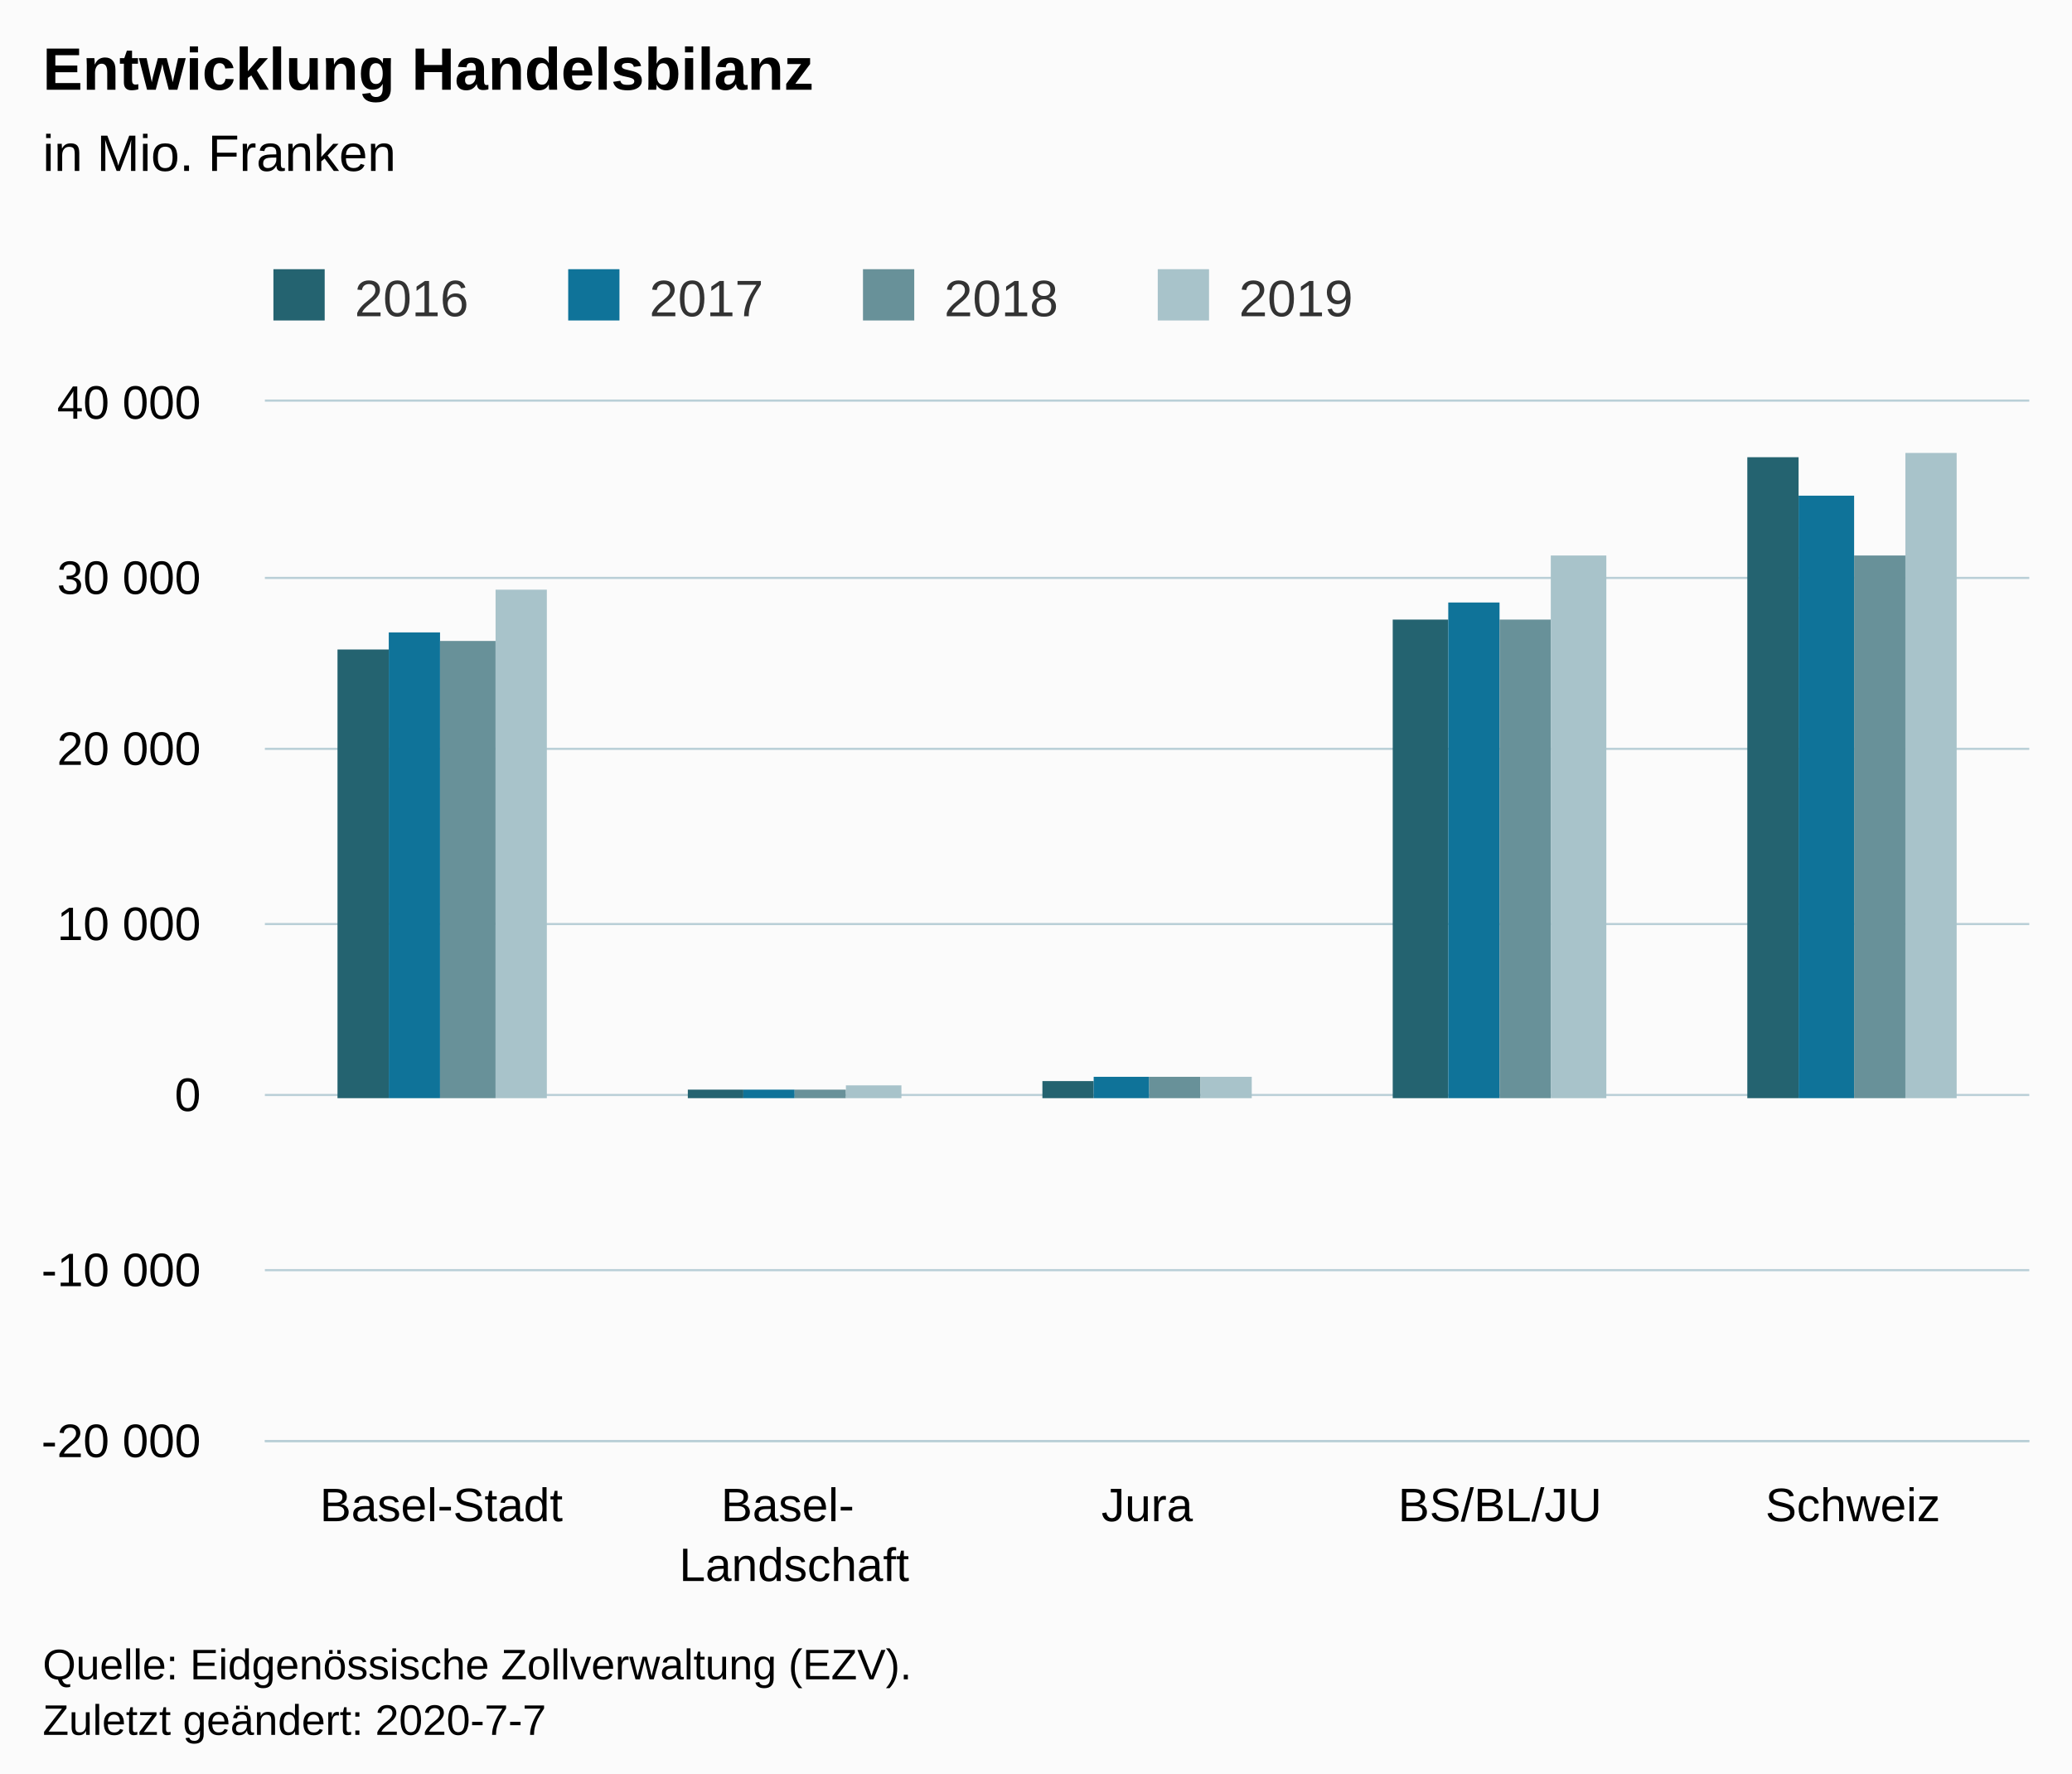
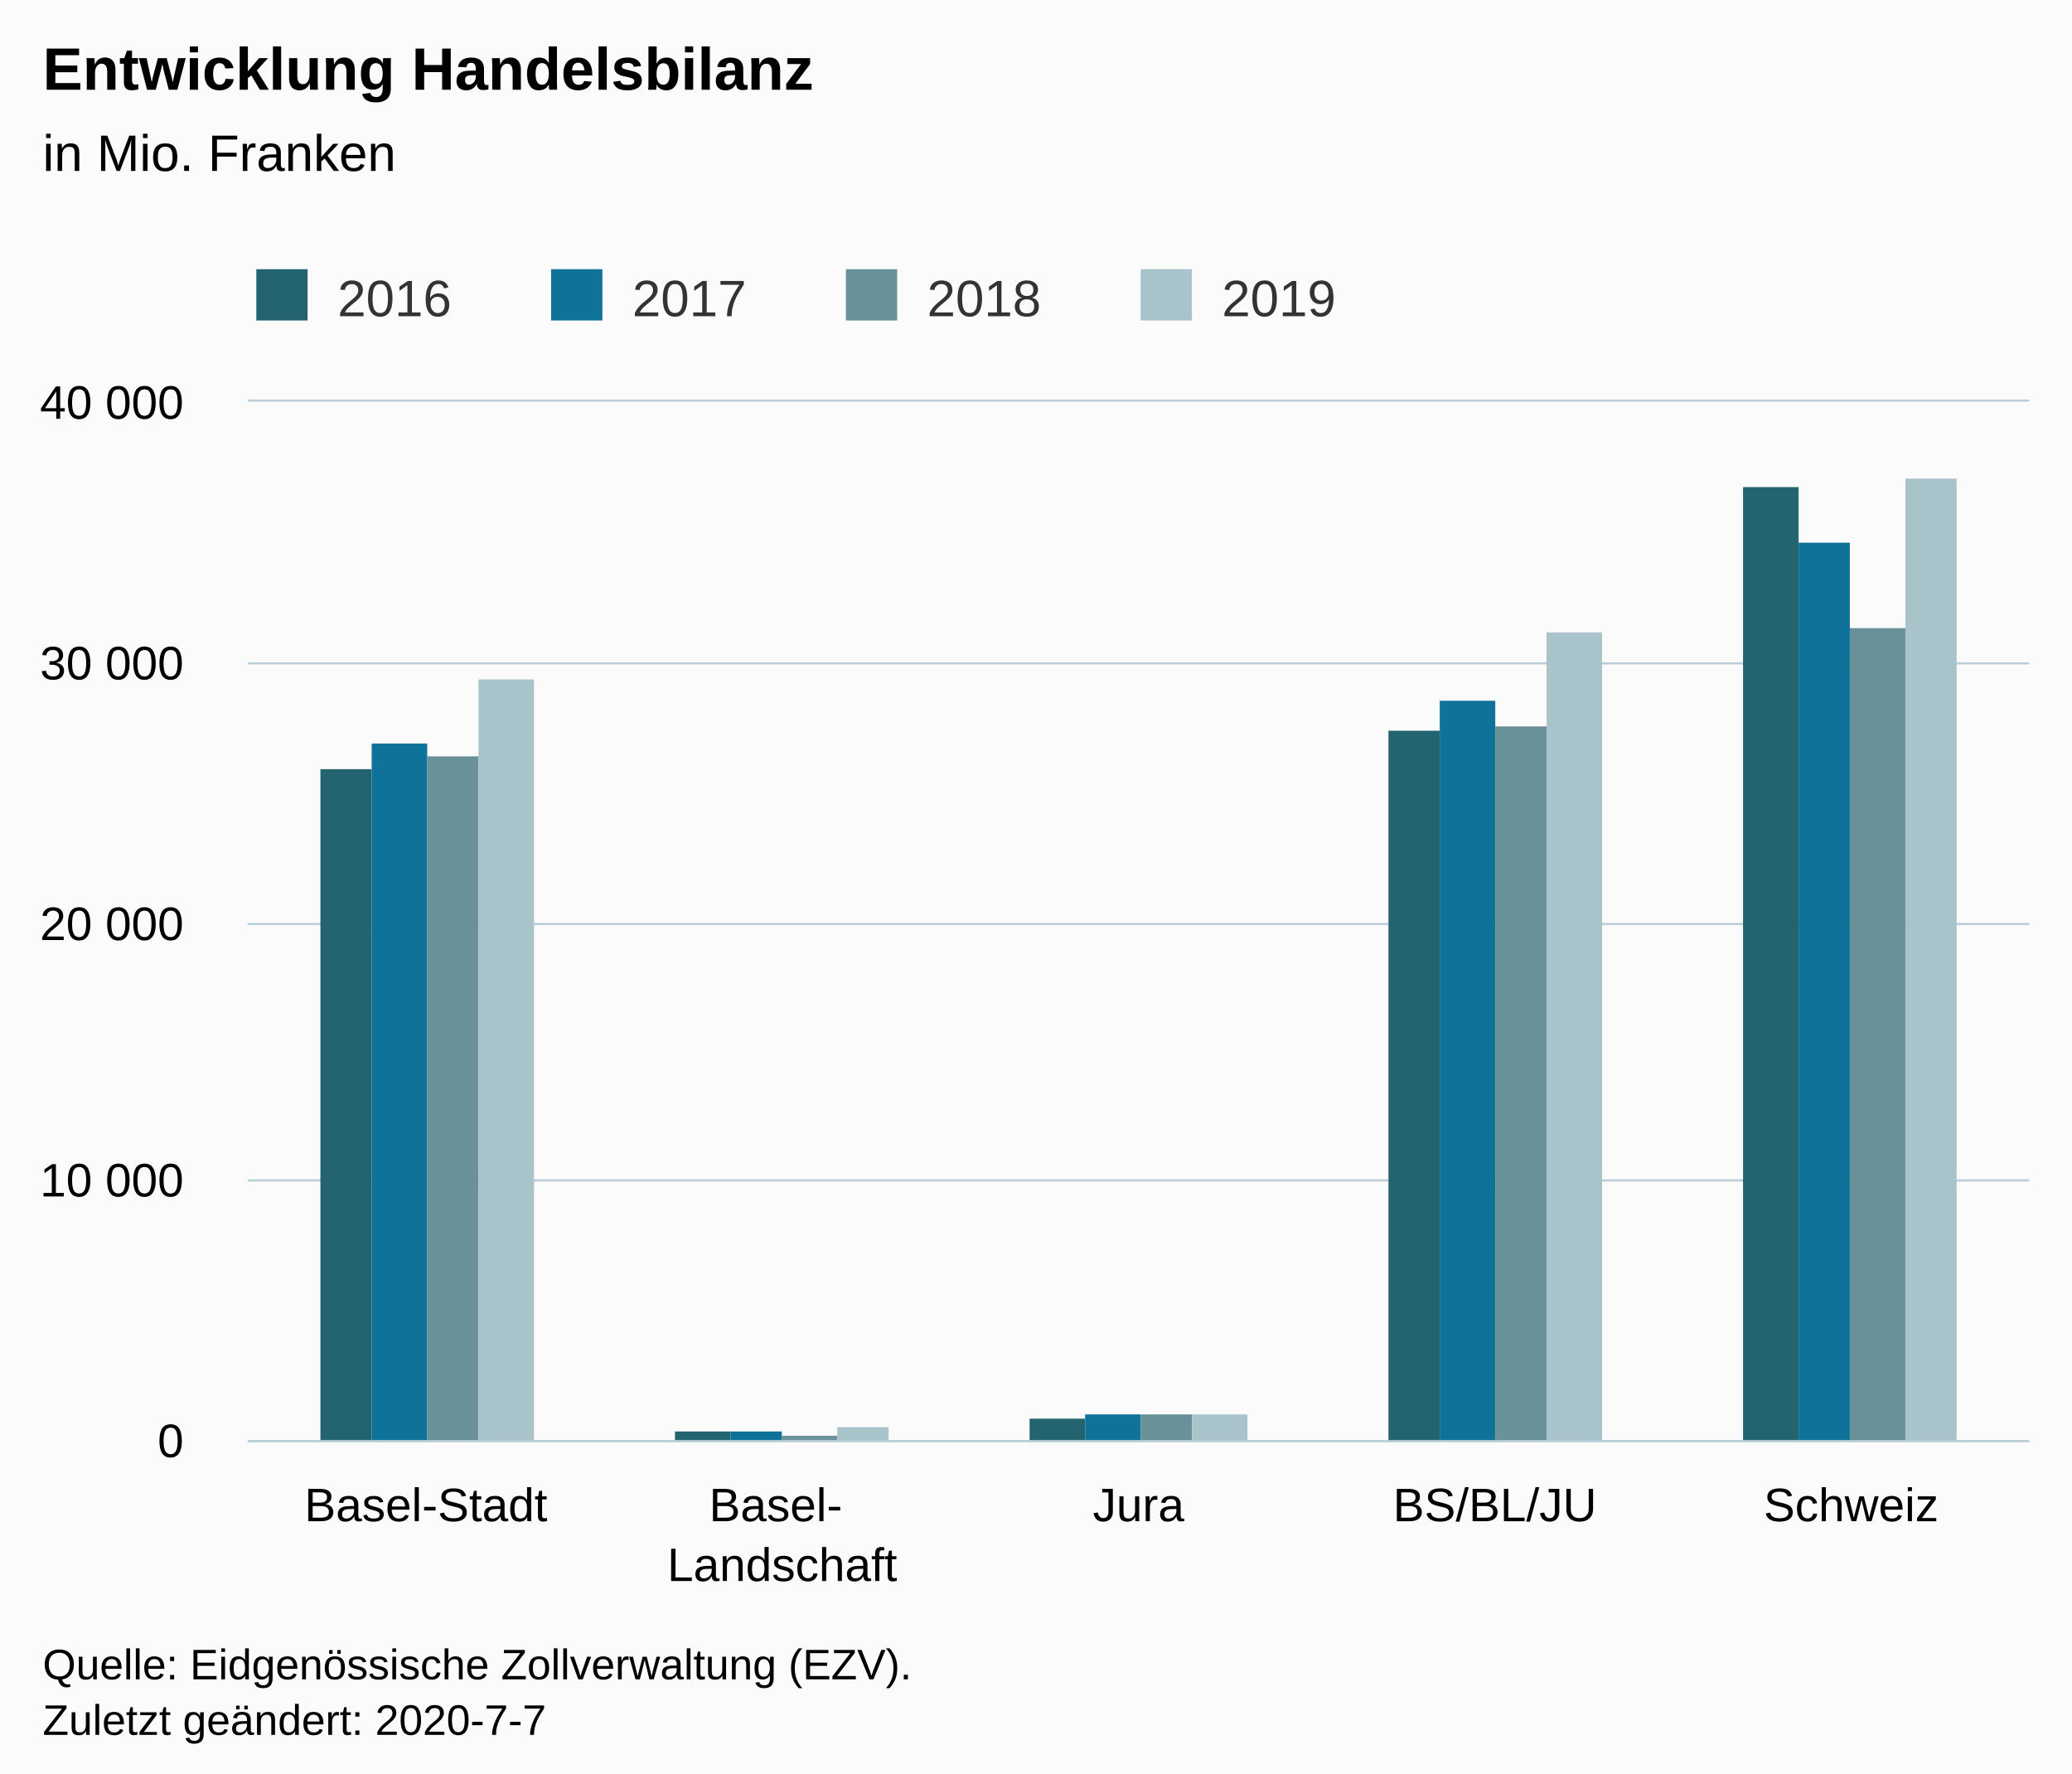
<svg xmlns="http://www.w3.org/2000/svg" version="1.1" class="highcharts-root" style="font-family:Arial;font-size:12px;" viewBox="0 0 485 415">
  <defs>
-     <clipPath id="highcharts-n76oljq-26-">
-       <rect x="0" y="0" width="413" height="243" fill="none" />
+     <clipPath id="highcharts-xg5wgjy-26-">
+       <rect x="0" y="0" width="417" height="243" fill="none" />
    </clipPath>
-     <clipPath id="highcharts-n76oljq-32-">
-       <rect x="0" y="0" width="413" height="243" fill="none" />
+     <clipPath id="highcharts-xg5wgjy-32-">
+       <rect x="0" y="0" width="417" height="243" fill="none" />
    </clipPath>
  </defs>
  <rect fill="#fbfbfb" class="highcharts-background" x="0" y="0" width="485" height="428" rx="0" ry="0" />
-   <rect fill="none" class="highcharts-plot-background" x="62" y="94" width="413" height="243" />
+   <rect fill="none" class="highcharts-plot-background" x="58" y="94" width="417" height="243" />
  <g class="highcharts-pane-group" data-z-index="0" />
  <g class="highcharts-grid highcharts-xaxis-grid" data-z-index="1">
-     <path fill="none" data-z-index="1" class="highcharts-grid-line" d="M 144.5 94 L 144.5 337" opacity="1" />
-     <path fill="none" data-z-index="1" class="highcharts-grid-line" d="M 226.5 94 L 226.5 337" opacity="1" />
-     <path fill="none" data-z-index="1" class="highcharts-grid-line" d="M 309.5 94 L 309.5 337" opacity="1" />
+     <path fill="none" data-z-index="1" class="highcharts-grid-line" d="M 140.5 94 L 140.5 337" opacity="1" />
+     <path fill="none" data-z-index="1" class="highcharts-grid-line" d="M 224.5 94 L 224.5 337" opacity="1" />
+     <path fill="none" data-z-index="1" class="highcharts-grid-line" d="M 307.5 94 L 307.5 337" opacity="1" />
    <path fill="none" data-z-index="1" class="highcharts-grid-line" d="M 391.5 94 L 391.5 337" opacity="1" />
    <path fill="none" data-z-index="1" class="highcharts-grid-line" d="M 474.5 94 L 474.5 337" opacity="1" />
-     <path fill="none" data-z-index="1" class="highcharts-grid-line" d="M 61.5 94 L 61.5 337" opacity="1" />
+     <path fill="none" data-z-index="1" class="highcharts-grid-line" d="M 57.5 94 L 57.5 337" opacity="1" />
  </g>
  <g class="highcharts-grid highcharts-yaxis-grid" data-z-index="1">
-     <path fill="none" stroke="#B9CFD7" stroke-width="0.5" data-z-index="1" class="highcharts-grid-line" d="M 62 337.25 L 475 337.25" opacity="1" />
-     <path fill="none" stroke="#B9CFD7" stroke-width="0.5" data-z-index="1" class="highcharts-grid-line" d="M 62 297.25 L 475 297.25" opacity="1" />
-     <path fill="none" stroke="#B9CFD7" stroke-width="0.5" data-z-index="1" class="highcharts-grid-line" d="M 62 256.25 L 475 256.25" opacity="1" />
-     <path fill="none" stroke="#B9CFD7" stroke-width="0.5" data-z-index="1" class="highcharts-grid-line" d="M 62 216.25 L 475 216.25" opacity="1" />
-     <path fill="none" stroke="#B9CFD7" stroke-width="0.5" data-z-index="1" class="highcharts-grid-line" d="M 62 175.25 L 475 175.25" opacity="1" />
-     <path fill="none" stroke="#B9CFD7" stroke-width="0.5" data-z-index="1" class="highcharts-grid-line" d="M 62 135.25 L 475 135.25" opacity="1" />
-     <path fill="none" stroke="#B9CFD7" stroke-width="0.5" data-z-index="1" class="highcharts-grid-line" d="M 62 93.75 L 475 93.75" opacity="1" />
+     <path fill="none" stroke="#B9CFD7" stroke-width="0.5" data-z-index="1" class="highcharts-grid-line" d="M 58 337.25 L 475 337.25" opacity="1" />
+     <path fill="none" stroke="#B9CFD7" stroke-width="0.5" data-z-index="1" class="highcharts-grid-line" d="M 58 276.25 L 475 276.25" opacity="1" />
+     <path fill="none" stroke="#B9CFD7" stroke-width="0.5" data-z-index="1" class="highcharts-grid-line" d="M 58 216.25 L 475 216.25" opacity="1" />
+     <path fill="none" stroke="#B9CFD7" stroke-width="0.5" data-z-index="1" class="highcharts-grid-line" d="M 58 155.25 L 475 155.25" opacity="1" />
+     <path fill="none" stroke="#B9CFD7" stroke-width="0.5" data-z-index="1" class="highcharts-grid-line" d="M 58 93.75 L 475 93.75" opacity="1" />
  </g>
-   <rect fill="none" class="highcharts-plot-border" data-z-index="1" x="62" y="94" width="413" height="243" />
+   <rect fill="none" class="highcharts-plot-border" data-z-index="1" x="58" y="94" width="417" height="243" />
  <g class="highcharts-axis highcharts-xaxis" data-z-index="2">
-     <path fill="none" class="highcharts-axis-line" stroke="#B9CFD7" stroke-width="0.5" data-z-index="7" d="M 62 337.25 L 475 337.25" />
+     <path fill="none" class="highcharts-axis-line" stroke="#B9CFD7" stroke-width="0.5" data-z-index="7" d="M 58 337.25 L 475 337.25" />
  </g>
  <g class="highcharts-axis highcharts-yaxis" data-z-index="2">
-     <path fill="none" class="highcharts-axis-line" data-z-index="7" d="M 62 94 L 62 337" />
+     <path fill="none" class="highcharts-axis-line" data-z-index="7" d="M 58 94 L 58 337" />
  </g>
  <g class="highcharts-series-group" data-z-index="3">
-     <g class="highcharts-series highcharts-series-0 highcharts-column-series" data-z-index="0.1" opacity="1" transform="translate(62,94) scale(1 1)" clip-path="url(#highcharts-n76oljq-32-)">
-       <rect x="17" y="58" width="12" height="105" fill="#246370" opacity="1" class="highcharts-point" />
-       <rect x="99" y="161" width="13" height="2" fill="#246370" opacity="1" class="highcharts-point" />
-       <rect x="182" y="159" width="12" height="4" fill="#246370" opacity="1" class="highcharts-point" />
-       <rect x="264" y="51" width="13" height="112" fill="#246370" opacity="1" class="highcharts-point" />
-       <rect x="347" y="13" width="12" height="150" fill="#246370" opacity="1" class="highcharts-point" />
+     <g class="highcharts-series highcharts-series-0 highcharts-column-series" data-z-index="0.1" opacity="1" transform="translate(58,94) scale(1 1)" clip-path="url(#highcharts-xg5wgjy-32-)">
+       <rect x="17" y="86" width="12" height="158" fill="#246370" opacity="1" class="highcharts-point" />
+       <rect x="100" y="241" width="13" height="3" fill="#246370" opacity="1" class="highcharts-point" />
+       <rect x="183" y="238" width="13" height="6" fill="#246370" opacity="1" class="highcharts-point" />
+       <rect x="267" y="77" width="12" height="167" fill="#246370" opacity="1" class="highcharts-point" />
+       <rect x="350" y="20" width="13" height="224" fill="#246370" opacity="1" class="highcharts-point" />
    </g>
-     <g class="highcharts-markers highcharts-series-0 highcharts-column-series" data-z-index="0.1" opacity="1" transform="translate(62,94) scale(1 1)" clip-path="none" />
-     <g class="highcharts-series highcharts-series-1 highcharts-column-series" data-z-index="0.1" opacity="1" transform="translate(62,94) scale(1 1)" clip-path="url(#highcharts-n76oljq-32-)">
-       <rect x="29" y="54" width="12" height="109" fill="#0F7399" opacity="1" class="highcharts-point" />
-       <rect x="112" y="161" width="12" height="2" fill="#0F7399" opacity="1" class="highcharts-point" />
-       <rect x="194" y="158" width="13" height="5" fill="#0F7399" opacity="1" class="highcharts-point" />
-       <rect x="277" y="47" width="12" height="116" fill="#0F7399" opacity="1" class="highcharts-point" />
-       <rect x="359" y="22" width="13" height="141" fill="#0F7399" opacity="1" class="highcharts-point" />
+     <g class="highcharts-markers highcharts-series-0 highcharts-column-series" data-z-index="0.1" opacity="1" transform="translate(58,94) scale(1 1)" clip-path="none" />
+     <g class="highcharts-series highcharts-series-1 highcharts-column-series" data-z-index="0.1" opacity="1" transform="translate(58,94) scale(1 1)" clip-path="url(#highcharts-xg5wgjy-32-)">
+       <rect x="29" y="80" width="13" height="164" fill="#0F7399" opacity="1" class="highcharts-point" />
+       <rect x="113" y="241" width="12" height="3" fill="#0F7399" opacity="1" class="highcharts-point" />
+       <rect x="196" y="237" width="13" height="7" fill="#0F7399" opacity="1" class="highcharts-point" />
+       <rect x="279" y="70" width="13" height="174" fill="#0F7399" opacity="1" class="highcharts-point" />
+       <rect x="363" y="33" width="12" height="211" fill="#0F7399" opacity="1" class="highcharts-point" />
    </g>
-     <g class="highcharts-markers highcharts-series-1 highcharts-column-series" data-z-index="0.1" opacity="1" transform="translate(62,94) scale(1 1)" clip-path="none" />
-     <g class="highcharts-series highcharts-series-2 highcharts-column-series" data-z-index="0.1" opacity="1" transform="translate(62,94) scale(1 1)" clip-path="url(#highcharts-n76oljq-32-)">
-       <rect x="41" y="56" width="13" height="107" fill="#689199" opacity="1" class="highcharts-point" />
-       <rect x="124" y="161" width="12" height="2" fill="#689199" opacity="1" class="highcharts-point" />
-       <rect x="207" y="158" width="12" height="5" fill="#689199" opacity="1" class="highcharts-point" />
-       <rect x="289" y="51" width="12" height="112" fill="#689199" opacity="1" class="highcharts-point" />
-       <rect x="372" y="36" width="12" height="127" fill="#689199" opacity="1" class="highcharts-point" />
+     <g class="highcharts-markers highcharts-series-1 highcharts-column-series" data-z-index="0.1" opacity="1" transform="translate(58,94) scale(1 1)" clip-path="none" />
+     <g class="highcharts-series highcharts-series-2 highcharts-column-series" data-z-index="0.1" opacity="1" transform="translate(58,94) scale(1 1)" clip-path="url(#highcharts-xg5wgjy-32-)">
+       <rect x="42" y="83" width="12" height="161" fill="#689199" opacity="1" class="highcharts-point" />
+       <rect x="125" y="242" width="13" height="2" fill="#689199" opacity="1" class="highcharts-point" />
+       <rect x="209" y="237" width="12" height="7" fill="#689199" opacity="1" class="highcharts-point" />
+       <rect x="292" y="76" width="12" height="168" fill="#689199" opacity="1" class="highcharts-point" />
+       <rect x="375" y="53" width="13" height="191" fill="#689199" opacity="1" class="highcharts-point" />
    </g>
-     <g class="highcharts-markers highcharts-series-2 highcharts-column-series" data-z-index="0.1" opacity="1" transform="translate(62,94) scale(1 1)" clip-path="none" />
-     <g class="highcharts-series highcharts-series-3 highcharts-column-series" data-z-index="0.1" opacity="1" transform="translate(62,94) scale(1 1)" clip-path="url(#highcharts-n76oljq-32-)">
-       <rect x="54" y="44" width="12" height="119" fill="#A8C3CA" opacity="1" class="highcharts-point" />
-       <rect x="136" y="160" width="13" height="3" fill="#A8C3CA" opacity="1" class="highcharts-point" />
-       <rect x="219" y="158" width="12" height="5" fill="#A8C3CA" opacity="1" class="highcharts-point" />
-       <rect x="301" y="36" width="13" height="127" fill="#A8C3CA" opacity="1" class="highcharts-point" />
-       <rect x="384" y="12" width="12" height="151" fill="#A8C3CA" opacity="1" class="highcharts-point" />
+     <g class="highcharts-markers highcharts-series-2 highcharts-column-series" data-z-index="0.1" opacity="1" transform="translate(58,94) scale(1 1)" clip-path="none" />
+     <g class="highcharts-series highcharts-series-3 highcharts-column-series" data-z-index="0.1" opacity="1" transform="translate(58,94) scale(1 1)" clip-path="url(#highcharts-xg5wgjy-32-)">
+       <rect x="54" y="65" width="13" height="179" fill="#A8C3CA" opacity="1" class="highcharts-point" />
+       <rect x="138" y="240" width="12" height="4" fill="#A8C3CA" opacity="1" class="highcharts-point" />
+       <rect x="221" y="237" width="13" height="7" fill="#A8C3CA" opacity="1" class="highcharts-point" />
+       <rect x="304" y="54" width="13" height="190" fill="#A8C3CA" opacity="1" class="highcharts-point" />
+       <rect x="388" y="18" width="12" height="226" fill="#A8C3CA" opacity="1" class="highcharts-point" />
    </g>
-     <g class="highcharts-markers highcharts-series-3 highcharts-column-series" data-z-index="0.1" opacity="1" transform="translate(62,94) scale(1 1)" clip-path="none" />
+     <g class="highcharts-markers highcharts-series-3 highcharts-column-series" data-z-index="0.1" opacity="1" transform="translate(58,94) scale(1 1)" clip-path="none" />
  </g>
  <text x="10" text-anchor="start" class="highcharts-title" data-z-index="4" style="color:#000000;font-size:14px;font-weight:bold;fill:#000000;" y="21">
    <tspan>Entwicklung Handelsbilanz</tspan>
  </text>
  <text x="10" text-anchor="start" class="highcharts-subtitle" data-z-index="4" style="color:#000000;font-size:12px;font-weight:normal;fill:#000000;" y="40">
    <tspan>in Mio. Franken</tspan>
  </text>
  <text x="10" text-anchor="start" class="highcharts-caption" data-z-index="4" style="color:#666666;fill:#666666;" y="385" />
-   <g class="highcharts-legend" data-z-index="7" transform="translate(54,56)">
+   <g class="highcharts-legend" data-z-index="7" transform="translate(50,56)">
    <rect fill="none" class="highcharts-legend-box" rx="0" ry="0" x="0" y="0" width="272" height="26" visibility="visible" />
    <g data-z-index="1">
      <g>
        <g class="highcharts-legend-item highcharts-column-series highcharts-color-undefined highcharts-series-0" data-z-index="1" transform="translate(8,3)">
          <text x="21" style="color:#333333;cursor:pointer;font-size:12px;font-weight:normal;fill:#333333;" text-anchor="start" data-z-index="2" y="15">
            <tspan>2016</tspan>
          </text>
          <rect x="2" y="4" width="12" height="12" fill="#246370" class="highcharts-point" data-z-index="3" />
        </g>
        <g class="highcharts-legend-item highcharts-column-series highcharts-color-undefined highcharts-series-1" data-z-index="1" transform="translate(77,3)">
          <text x="21" y="15" style="color:#333333;cursor:pointer;font-size:12px;font-weight:normal;fill:#333333;" text-anchor="start" data-z-index="2">
            <tspan>2017</tspan>
          </text>
          <rect x="2" y="4" width="12" height="12" fill="#0F7399" class="highcharts-point" data-z-index="3" />
        </g>
        <g class="highcharts-legend-item highcharts-column-series highcharts-color-undefined highcharts-series-2" data-z-index="1" transform="translate(146,3)">
          <text x="21" y="15" style="color:#333333;cursor:pointer;font-size:12px;font-weight:normal;fill:#333333;" text-anchor="start" data-z-index="2">
            <tspan>2018</tspan>
          </text>
          <rect x="2" y="4" width="12" height="12" fill="#689199" class="highcharts-point" data-z-index="3" />
        </g>
        <g class="highcharts-legend-item highcharts-column-series highcharts-color-undefined highcharts-series-3" data-z-index="1" transform="translate(215,3)">
          <text x="21" y="15" style="color:#333333;cursor:pointer;font-size:12px;font-weight:normal;fill:#333333;" text-anchor="start" data-z-index="2">
            <tspan>2019</tspan>
          </text>
          <rect x="2" y="4" width="12" height="12" fill="#A8C3CA" class="highcharts-point" data-z-index="3" />
        </g>
      </g>
    </g>
  </g>
  <g class="highcharts-axis-labels highcharts-xaxis-labels" data-z-index="7">
-     <text x="103.3" style="color:#000000;cursor:default;font-size:11px;fill:#000000;" text-anchor="middle" transform="translate(0,0)" y="356" opacity="1">Basel-Stadt</text>
-     <text x="185.9" style="color:#000000;cursor:default;font-size:11px;fill:#000000;" text-anchor="middle" transform="translate(0,0)" y="356" opacity="1">
+     <text x="99.7" style="color:#000000;cursor:default;font-size:11px;fill:#000000;" text-anchor="middle" transform="translate(0,0)" y="356" opacity="1">Basel-Stadt</text>
+     <text x="183.1" style="color:#000000;cursor:default;font-size:11px;fill:#000000;" text-anchor="middle" transform="translate(0,0)" y="356" opacity="1">
      <tspan>Basel-</tspan>
-       <tspan dy="14" x="185.9">Landschaft</tspan>
+       <tspan dy="14" x="183.1">Landschaft</tspan>
    </text>
-     <text x="268.5" style="color:#000000;cursor:default;font-size:11px;fill:#000000;" text-anchor="middle" transform="translate(0,0)" y="356" opacity="1">Jura</text>
-     <text x="351.1" style="color:#000000;cursor:default;font-size:11px;fill:#000000;" text-anchor="middle" transform="translate(0,0)" y="356" opacity="1">BS/BL/JU</text>
-     <text x="433.7" style="color:#000000;cursor:default;font-size:11px;fill:#000000;" text-anchor="middle" transform="translate(0,0)" y="356" opacity="1">Schweiz</text>
+     <text x="266.5" style="color:#000000;cursor:default;font-size:11px;fill:#000000;" text-anchor="middle" transform="translate(0,0)" y="356" opacity="1">Jura</text>
+     <text x="349.9" style="color:#000000;cursor:default;font-size:11px;fill:#000000;" text-anchor="middle" transform="translate(0,0)" y="356" opacity="1">BS/BL/JU</text>
+     <text x="433.3" style="color:#000000;cursor:default;font-size:11px;fill:#000000;" text-anchor="middle" transform="translate(0,0)" y="356" opacity="1">Schweiz</text>
  </g>
  <g class="highcharts-axis-labels highcharts-yaxis-labels" data-z-index="7">
-     <text x="47" style="color:#000000;cursor:default;font-size:11px;fill:#000000;" text-anchor="end" transform="translate(0,0)" y="341" opacity="1">
-       <tspan>-20 000</tspan>
-     </text>
-     <text x="47" style="color:#000000;cursor:default;font-size:11px;fill:#000000;" text-anchor="end" transform="translate(0,0)" y="301" opacity="1">
-       <tspan>-10 000</tspan>
-     </text>
-     <text x="47" style="color:#000000;cursor:default;font-size:11px;fill:#000000;" text-anchor="end" transform="translate(0,0)" y="260" opacity="1">0</text>
-     <text x="47" style="color:#000000;cursor:default;font-size:11px;fill:#000000;" text-anchor="end" transform="translate(0,0)" y="220" opacity="1">
+     <text x="43" style="color:#000000;cursor:default;font-size:11px;fill:#000000;" text-anchor="end" transform="translate(0,0)" y="341" opacity="1">0</text>
+     <text x="43" style="color:#000000;cursor:default;font-size:11px;fill:#000000;" text-anchor="end" transform="translate(0,0)" y="280" opacity="1">
      <tspan>10 000</tspan>
    </text>
-     <text x="47" style="color:#000000;cursor:default;font-size:11px;fill:#000000;" text-anchor="end" transform="translate(0,0)" y="179" opacity="1">
+     <text x="43" style="color:#000000;cursor:default;font-size:11px;fill:#000000;" text-anchor="end" transform="translate(0,0)" y="220" opacity="1">
      <tspan>20 000</tspan>
    </text>
-     <text x="47" style="color:#000000;cursor:default;font-size:11px;fill:#000000;" text-anchor="end" transform="translate(0,0)" y="139" opacity="1">
+     <text x="43" style="color:#000000;cursor:default;font-size:11px;fill:#000000;" text-anchor="end" transform="translate(0,0)" y="159" opacity="1">
      <tspan>30 000</tspan>
    </text>
-     <text x="47" style="color:#000000;cursor:default;font-size:11px;fill:#000000;" text-anchor="end" transform="translate(0,0)" y="98" opacity="1">
+     <text x="43" style="color:#000000;cursor:default;font-size:11px;fill:#000000;" text-anchor="end" transform="translate(0,0)" y="98" opacity="1">
      <tspan>40 000</tspan>
    </text>
  </g>
  <text x="10" class="highcharts-credits" text-anchor="start" data-z-index="8" style="cursor:default;color:#000000;font-size:10px;fill:#000000;" y="393">
    <tspan>Quelle: Eidgenössische Zollverwaltung (EZV).</tspan>
    <tspan x="10" dy="13">Zuletzt geändert: 2020-7-7</tspan>
  </text>
</svg>
